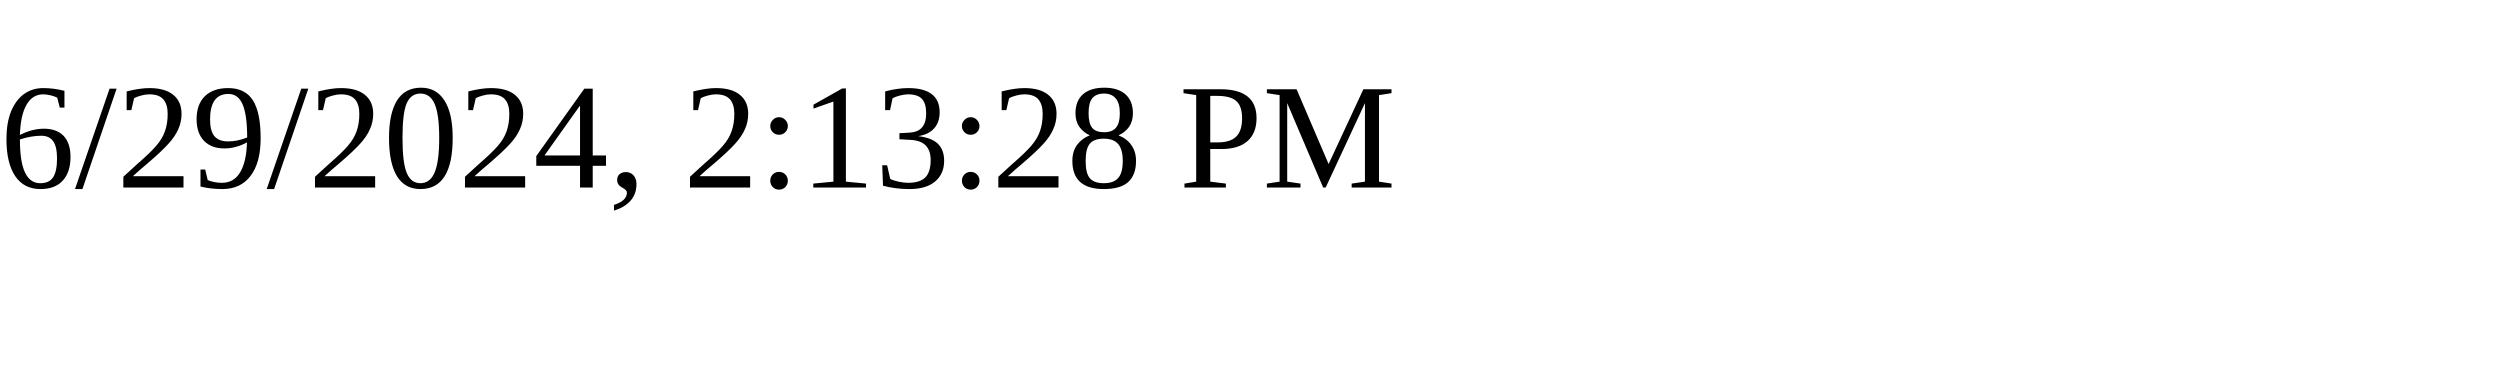
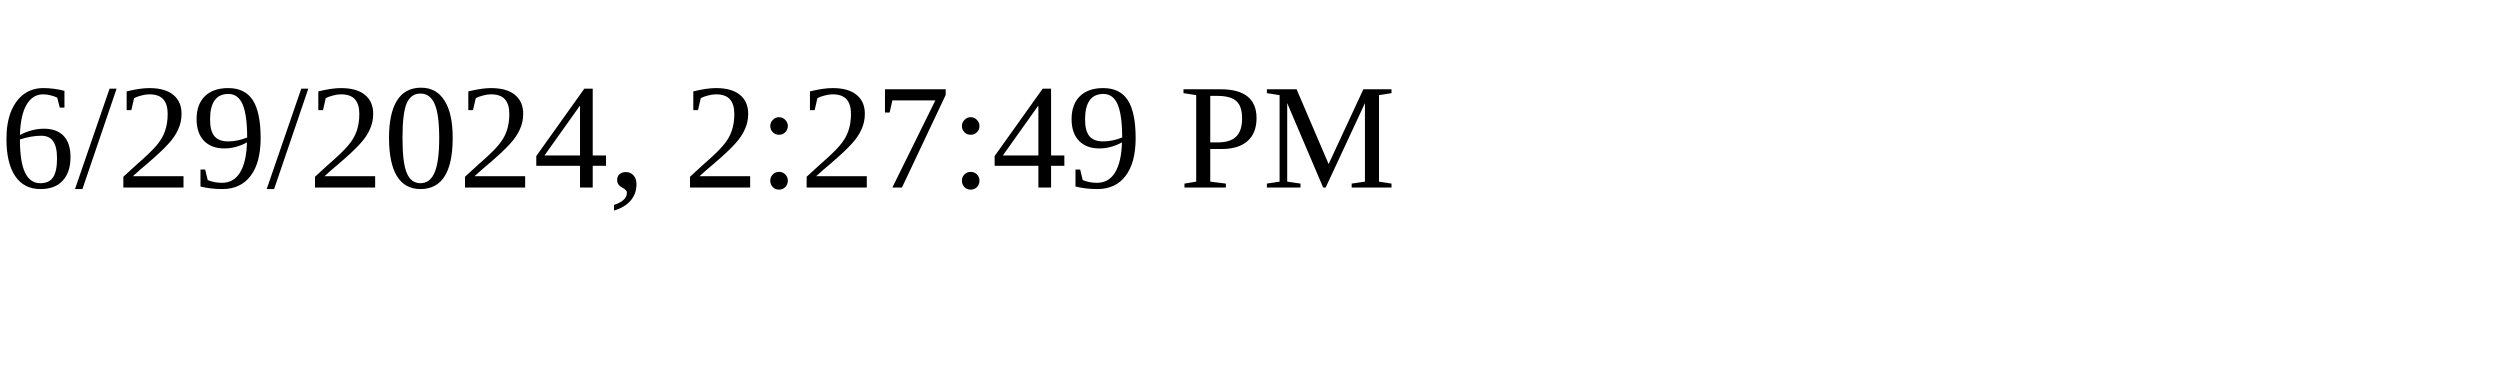
<svg xmlns="http://www.w3.org/2000/svg" height="30" width="200">
-   <text x="0" y="15">6/29/2024, 2:13:28 PM</text>
+   <text x="0" y="15">6/29/2024, 2:27:49 PM</text>
</svg>
